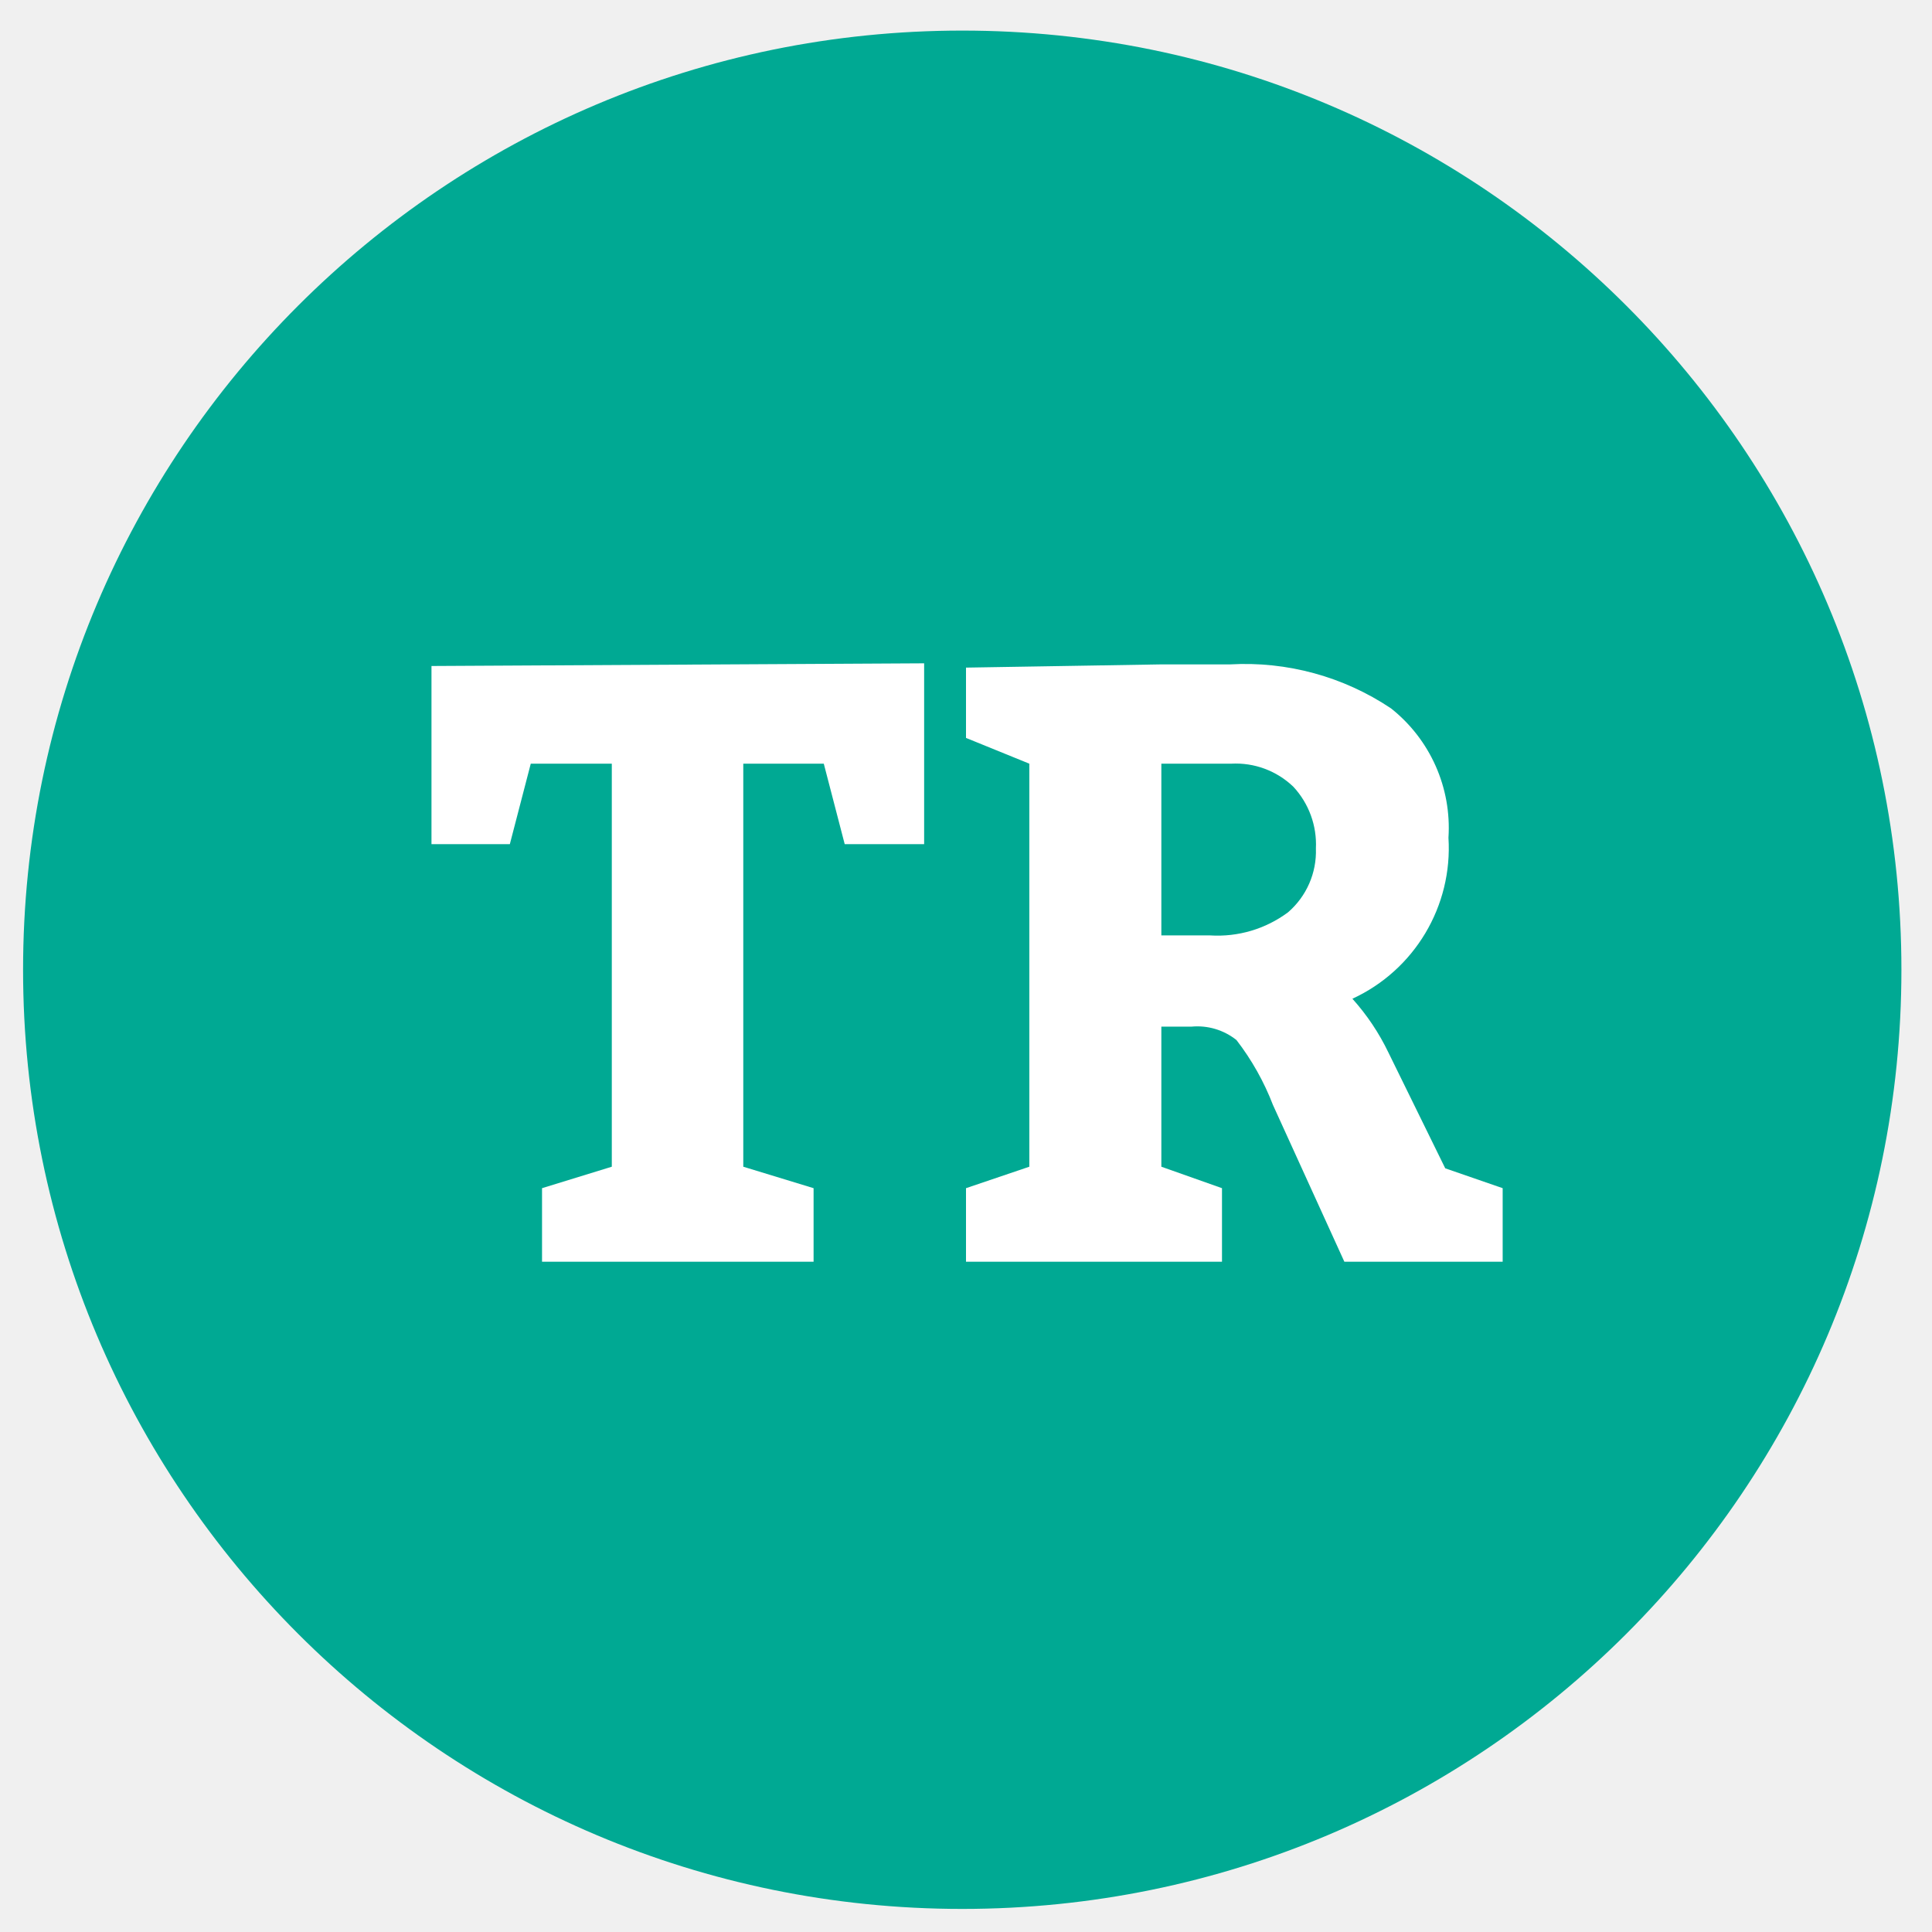
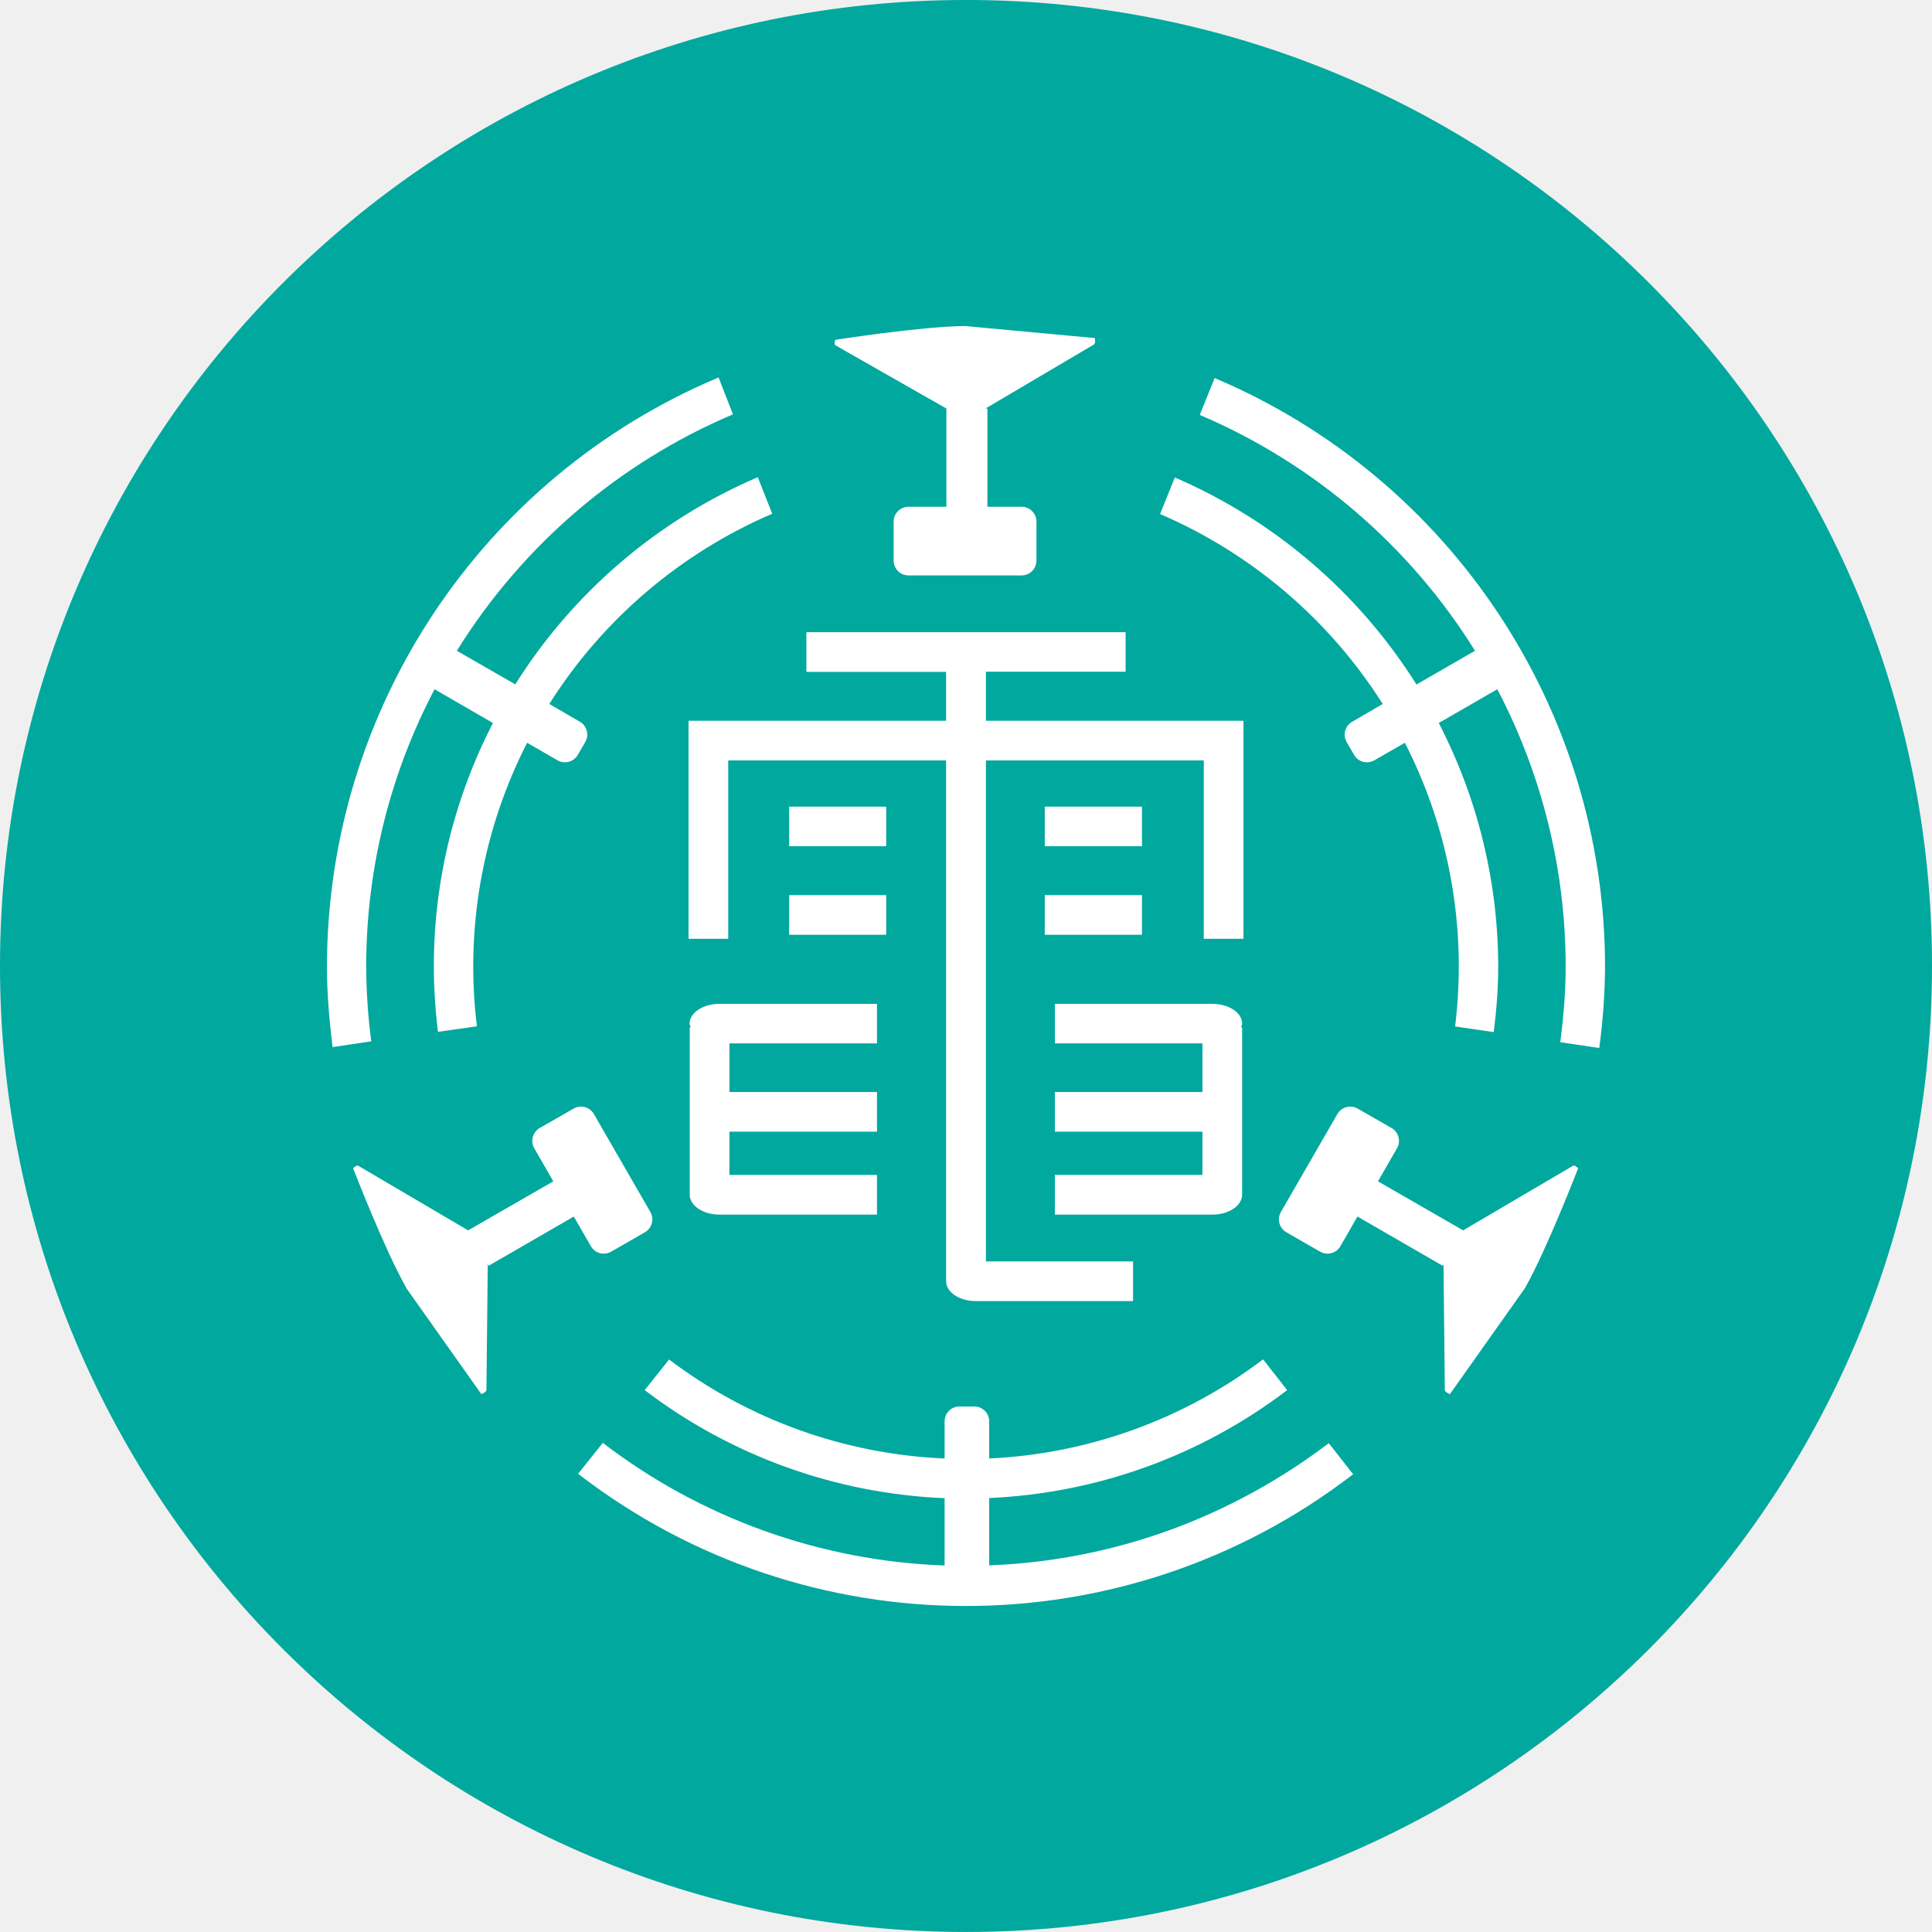
- <svg xmlns="http://www.w3.org/2000/svg" data-name="Layer 1" viewBox="0 0 36 36">
-   <circle cx="17.93" cy="18.07" r="17.5" fill="#00a993" />
-   <path d="M15.16 23.51v-1.37l-1.31-.4v-7.51h1.5l.39 1.5h1.48v-3.37l-9.18.05v3.32H9.5l.39-1.5h1.51v7.51l-1.3.4v1.37h5.06zm7.78-9.28a1.55 1.55 0 011.16.43 1.58 1.58 0 01.42 1.15A1.5 1.5 0 0124 17a2.2 2.2 0 01-1.45.43h-.91v-3.2zm-1.3 7.51v-2.61h.56a1.17 1.17 0 01.84.25 4.81 4.81 0 01.68 1.21l1.33 2.92H28v-1.37l-1.07-.37-1.06-2.16a4.25 4.25 0 00-.67-1 3.09 3.09 0 001.79-3 2.84 2.84 0 00-1.07-2.41 4.89 4.89 0 00-3-.82h-1.28l-3.64.06v1.31l1.18.48v7.51l-1.18.4v1.37h4.77v-1.37z" fill="#fff" />
+ <svg xmlns="http://www.w3.org/2000/svg" width="192" height="192" viewBox="0 0 50.8 50.8">
+   <g fill-rule="evenodd" transform="matrix(3.90769 0 0 3.90769 -368.241 -50.441)">
+     <circle fill="#01a89e" cx="100.735" cy="19.408" r="6.5" />
+     <path d="M99.07 15.448a4.304 4.304 0 0 0-2.635 3.966c0 .183.016.362.038.54l.26-.039a4.06 4.06 0 0 1-.034-.501c0-.675.167-1.31.46-1.868l.393.227a3.558 3.558 0 0 0-.37 2.078l.262-.037a3.303 3.303 0 0 1 .338-1.908l.204.118a.1.1 0 0 0 .137-.037l.05-.086a.1.1 0 0 0-.037-.137l-.205-.119a3.329 3.329 0 0 1 1.5-1.28l-.097-.246a3.605 3.605 0 0 0-1.632 1.394l-.393-.226a4.052 4.052 0 0 1 1.858-1.591zm3.338.004l-.1.248a4.052 4.052 0 0 1 1.852 1.587l-.394.227a3.605 3.605 0 0 0-1.626-1.393l-.099.246a3.332 3.332 0 0 1 1.498 1.278l-.206.12a.1.1 0 0 0-.037.136l.05.086a.1.1 0 0 0 .137.037l.205-.118a3.3 3.3 0 0 1 .338 1.909l.26.038c.018-.144.03-.29.03-.44a3.57 3.57 0 0 0-.4-1.64l.394-.227a4.02 4.02 0 0 1 .46 1.868c0 .172-.015.34-.036.507l.262.039a4.28 4.28 0 0 0 .039-.546 4.305 4.305 0 0 0-2.627-3.962zm.326 6.603a3.307 3.307 0 0 1-1.843.667v-.25a.1.1 0 0 0-.1-.1h-.1a.1.1 0 0 0-.1.1v.25a3.303 3.303 0 0 1-1.854-.666l-.164.206a3.574 3.574 0 0 0 2.018.727v.453a4.019 4.019 0 0 1-2.3-.825l-.166.208a4.272 4.272 0 0 0 5.215.003l-.164-.209c-.64.486-1.427.79-2.285.822v-.453a3.566 3.566 0 0 0 2.005-.726zm-2.006-6.953c-.292.002-.873.093-.873.093s-.01.032.002.037l.746.425v.661h-.255a.1.1 0 0 0-.1.1v.262a.1.1 0 0 0 .1.1h.76a.1.1 0 0 0 .101-.1v-.262a.1.1 0 0 0-.1-.1h-.23v-.661h-.013l.73-.431c.012-.008.006-.043.006-.043l-.873-.081zm-3.76 6.47c-.145-.254-.357-.803-.357-.803s.023-.023.034-.017l.74.435.573-.33-.128-.222a.1.1 0 0 1 .037-.137l.227-.13a.1.1 0 0 1 .137.036l.38.659a.1.1 0 0 1-.037.137l-.226.13a.1.1 0 0 1-.137-.036l-.115-.2-.573.331-.006-.01-.009.846c0 .015-.034.028-.034.028l-.507-.716zm7.53 0c.144-.254.356-.803.356-.803s-.023-.023-.034-.017l-.74.435-.573-.33.128-.222a.1.1 0 0 0-.037-.137l-.227-.13a.1.1 0 0 0-.137.036l-.38.659a.1.1 0 0 0 .037.137l.226.13a.1.1 0 0 0 .137-.036l.115-.2.573.331.006-.01.009.846c0 .015.034.028.034.028l.507-.716zm-4.837-4.41v.267h.94v.329h-1.733v1.467h.267v-1.2h1.466v3.497h.002l-.002.007c0 .074.09.134.2.134h1.058v-.267h-.99v-3.371h1.466v1.2h.267v-1.467h-1.733v-.33h.94v-.266H100.6zm-.116 1.174v.266h.653v-.266zm1.72 0v.266h.654v-.266zm-1.72.595v.267h.653v-.267zm1.72 0v.267h.654v-.267zm-2.19.732c-.11 0-.2.06-.2.133 0 .009.006.016.009.025h-.008v1.12h.002l-.002.006c0 .074.09.134.2.134h1.06v-.267h-.993v-.291h.993v-.267h-.993v-.327h.993v-.266h-.993zm2.258 0v.266h.993v.327h-.993v.267h.993v.291h-.993v.267h1.06c.11 0 .2-.06.2-.134l-.002-.006h.002v-1.12h-.008c.003-.009.008-.016.008-.025 0-.074-.09-.133-.2-.133h-.067z" fill="#fff" />
+   </g>
</svg>
